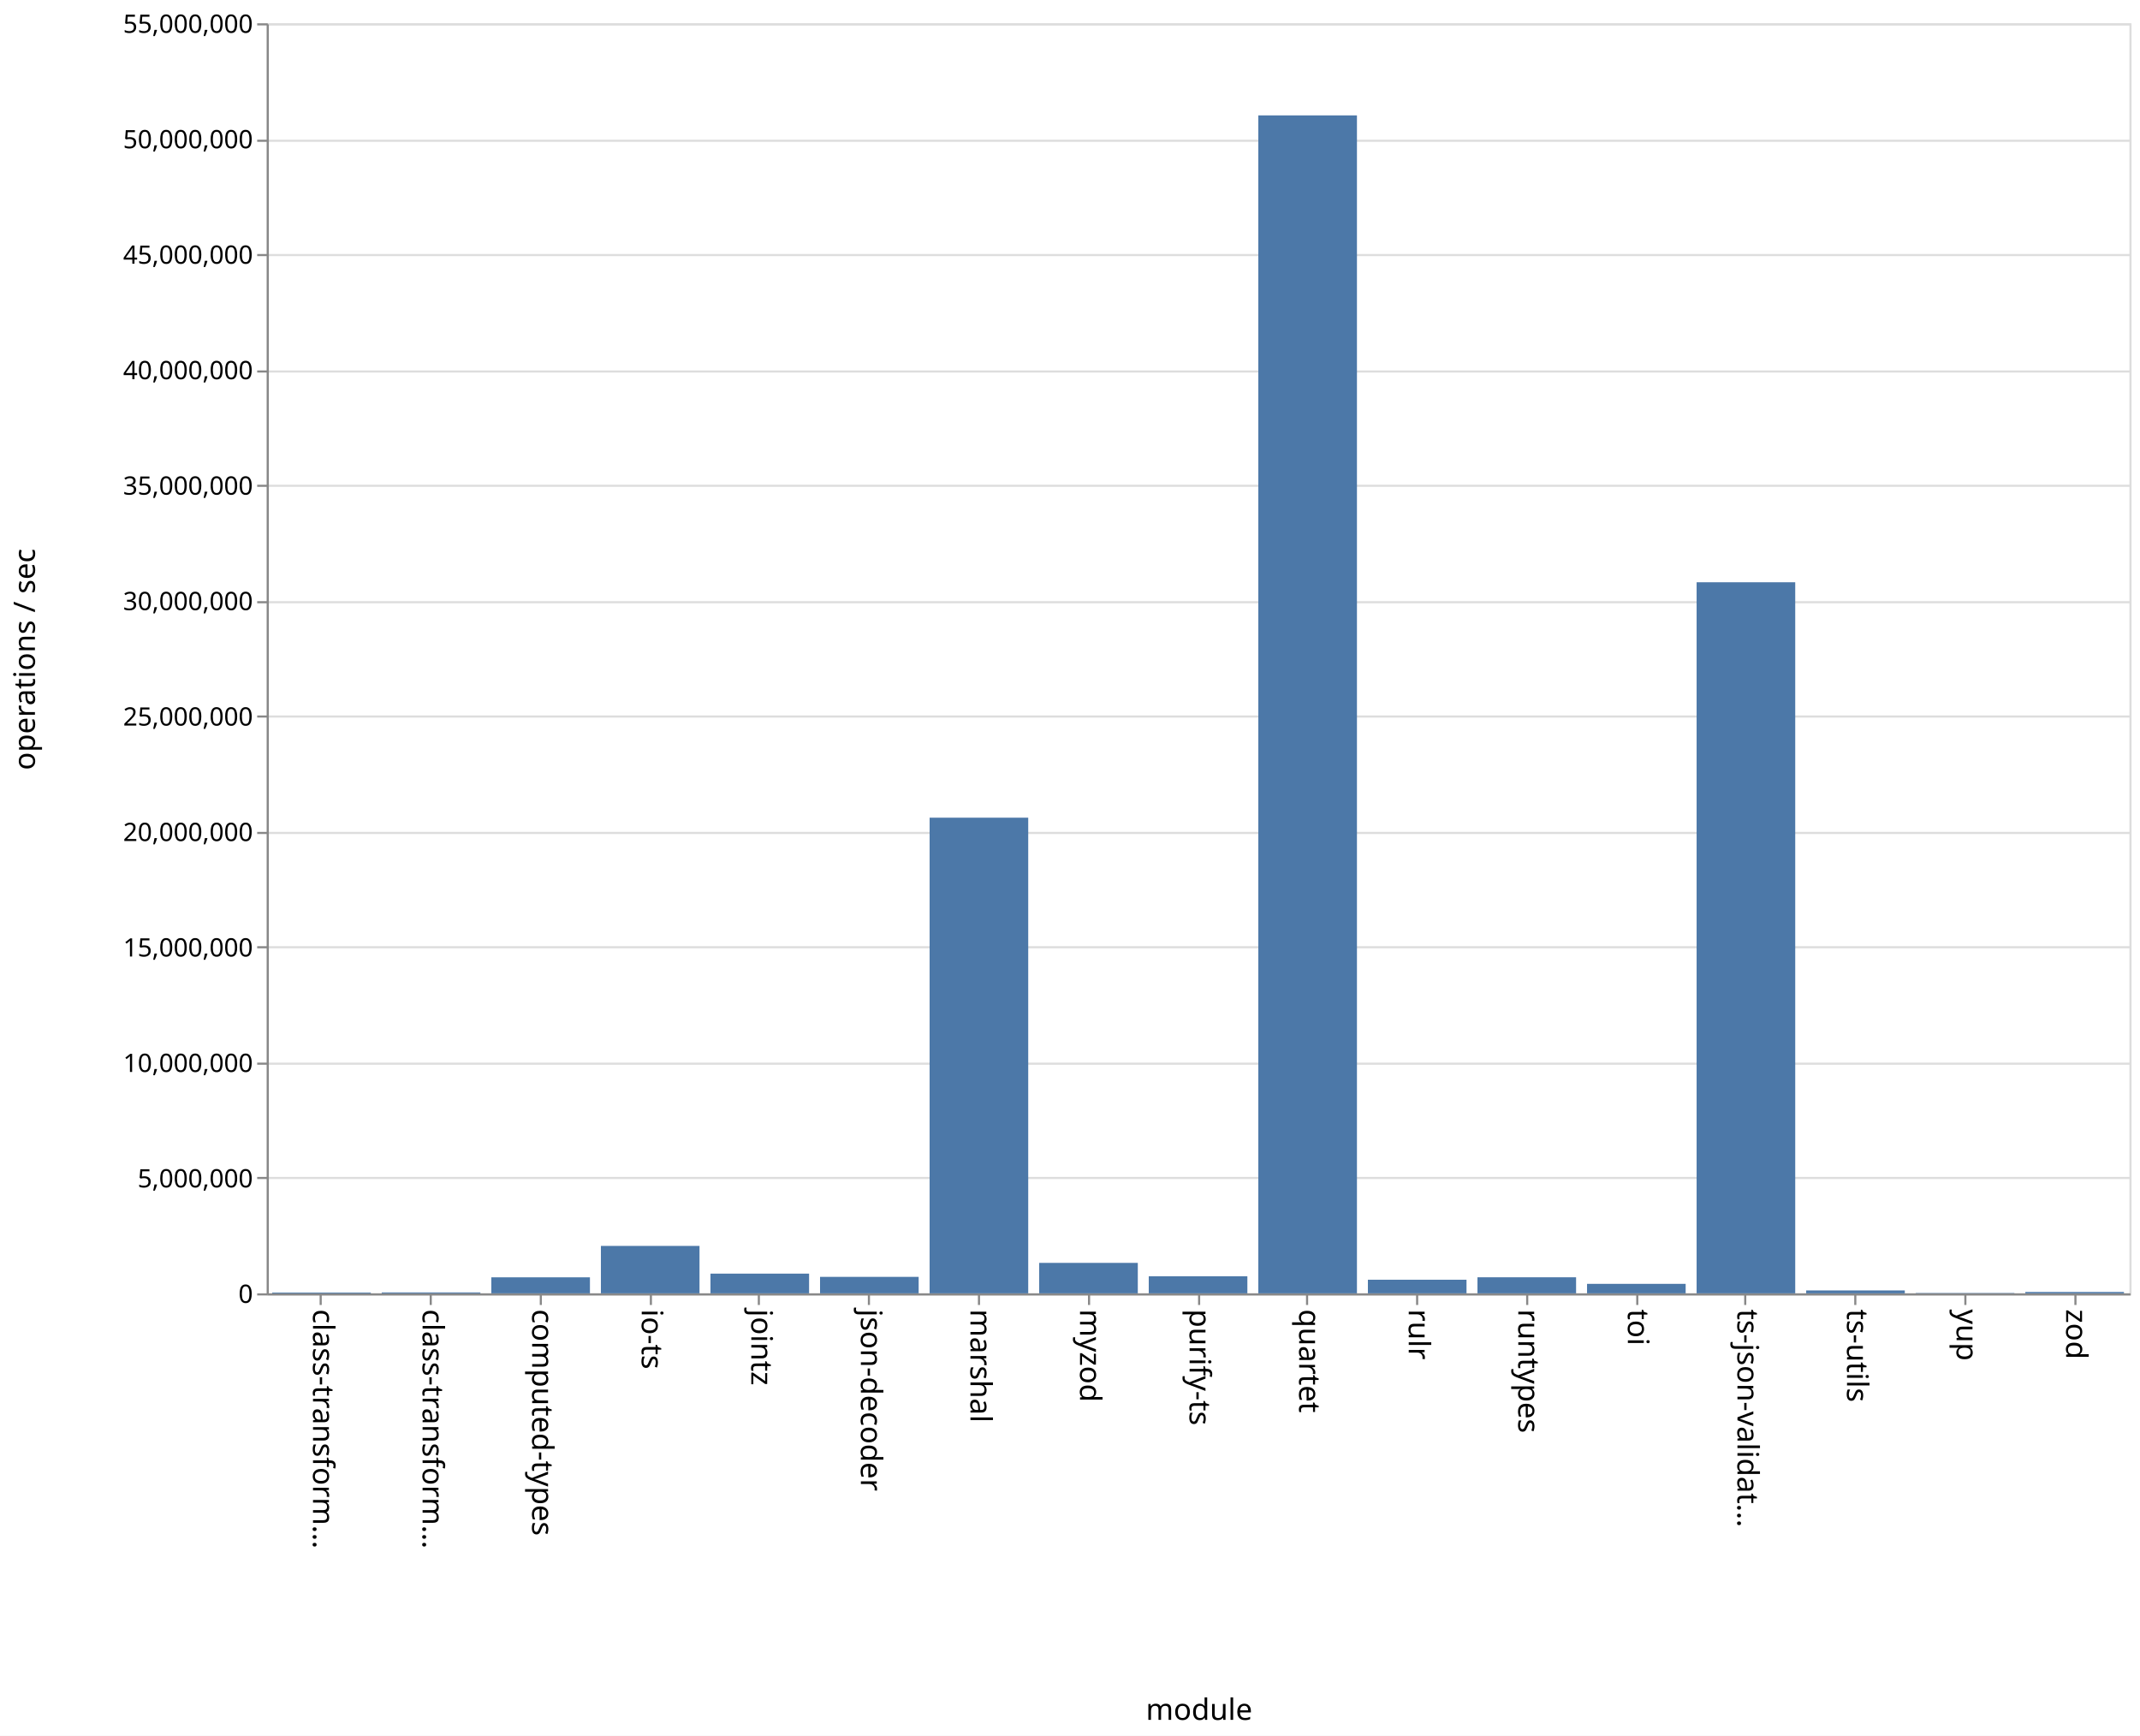
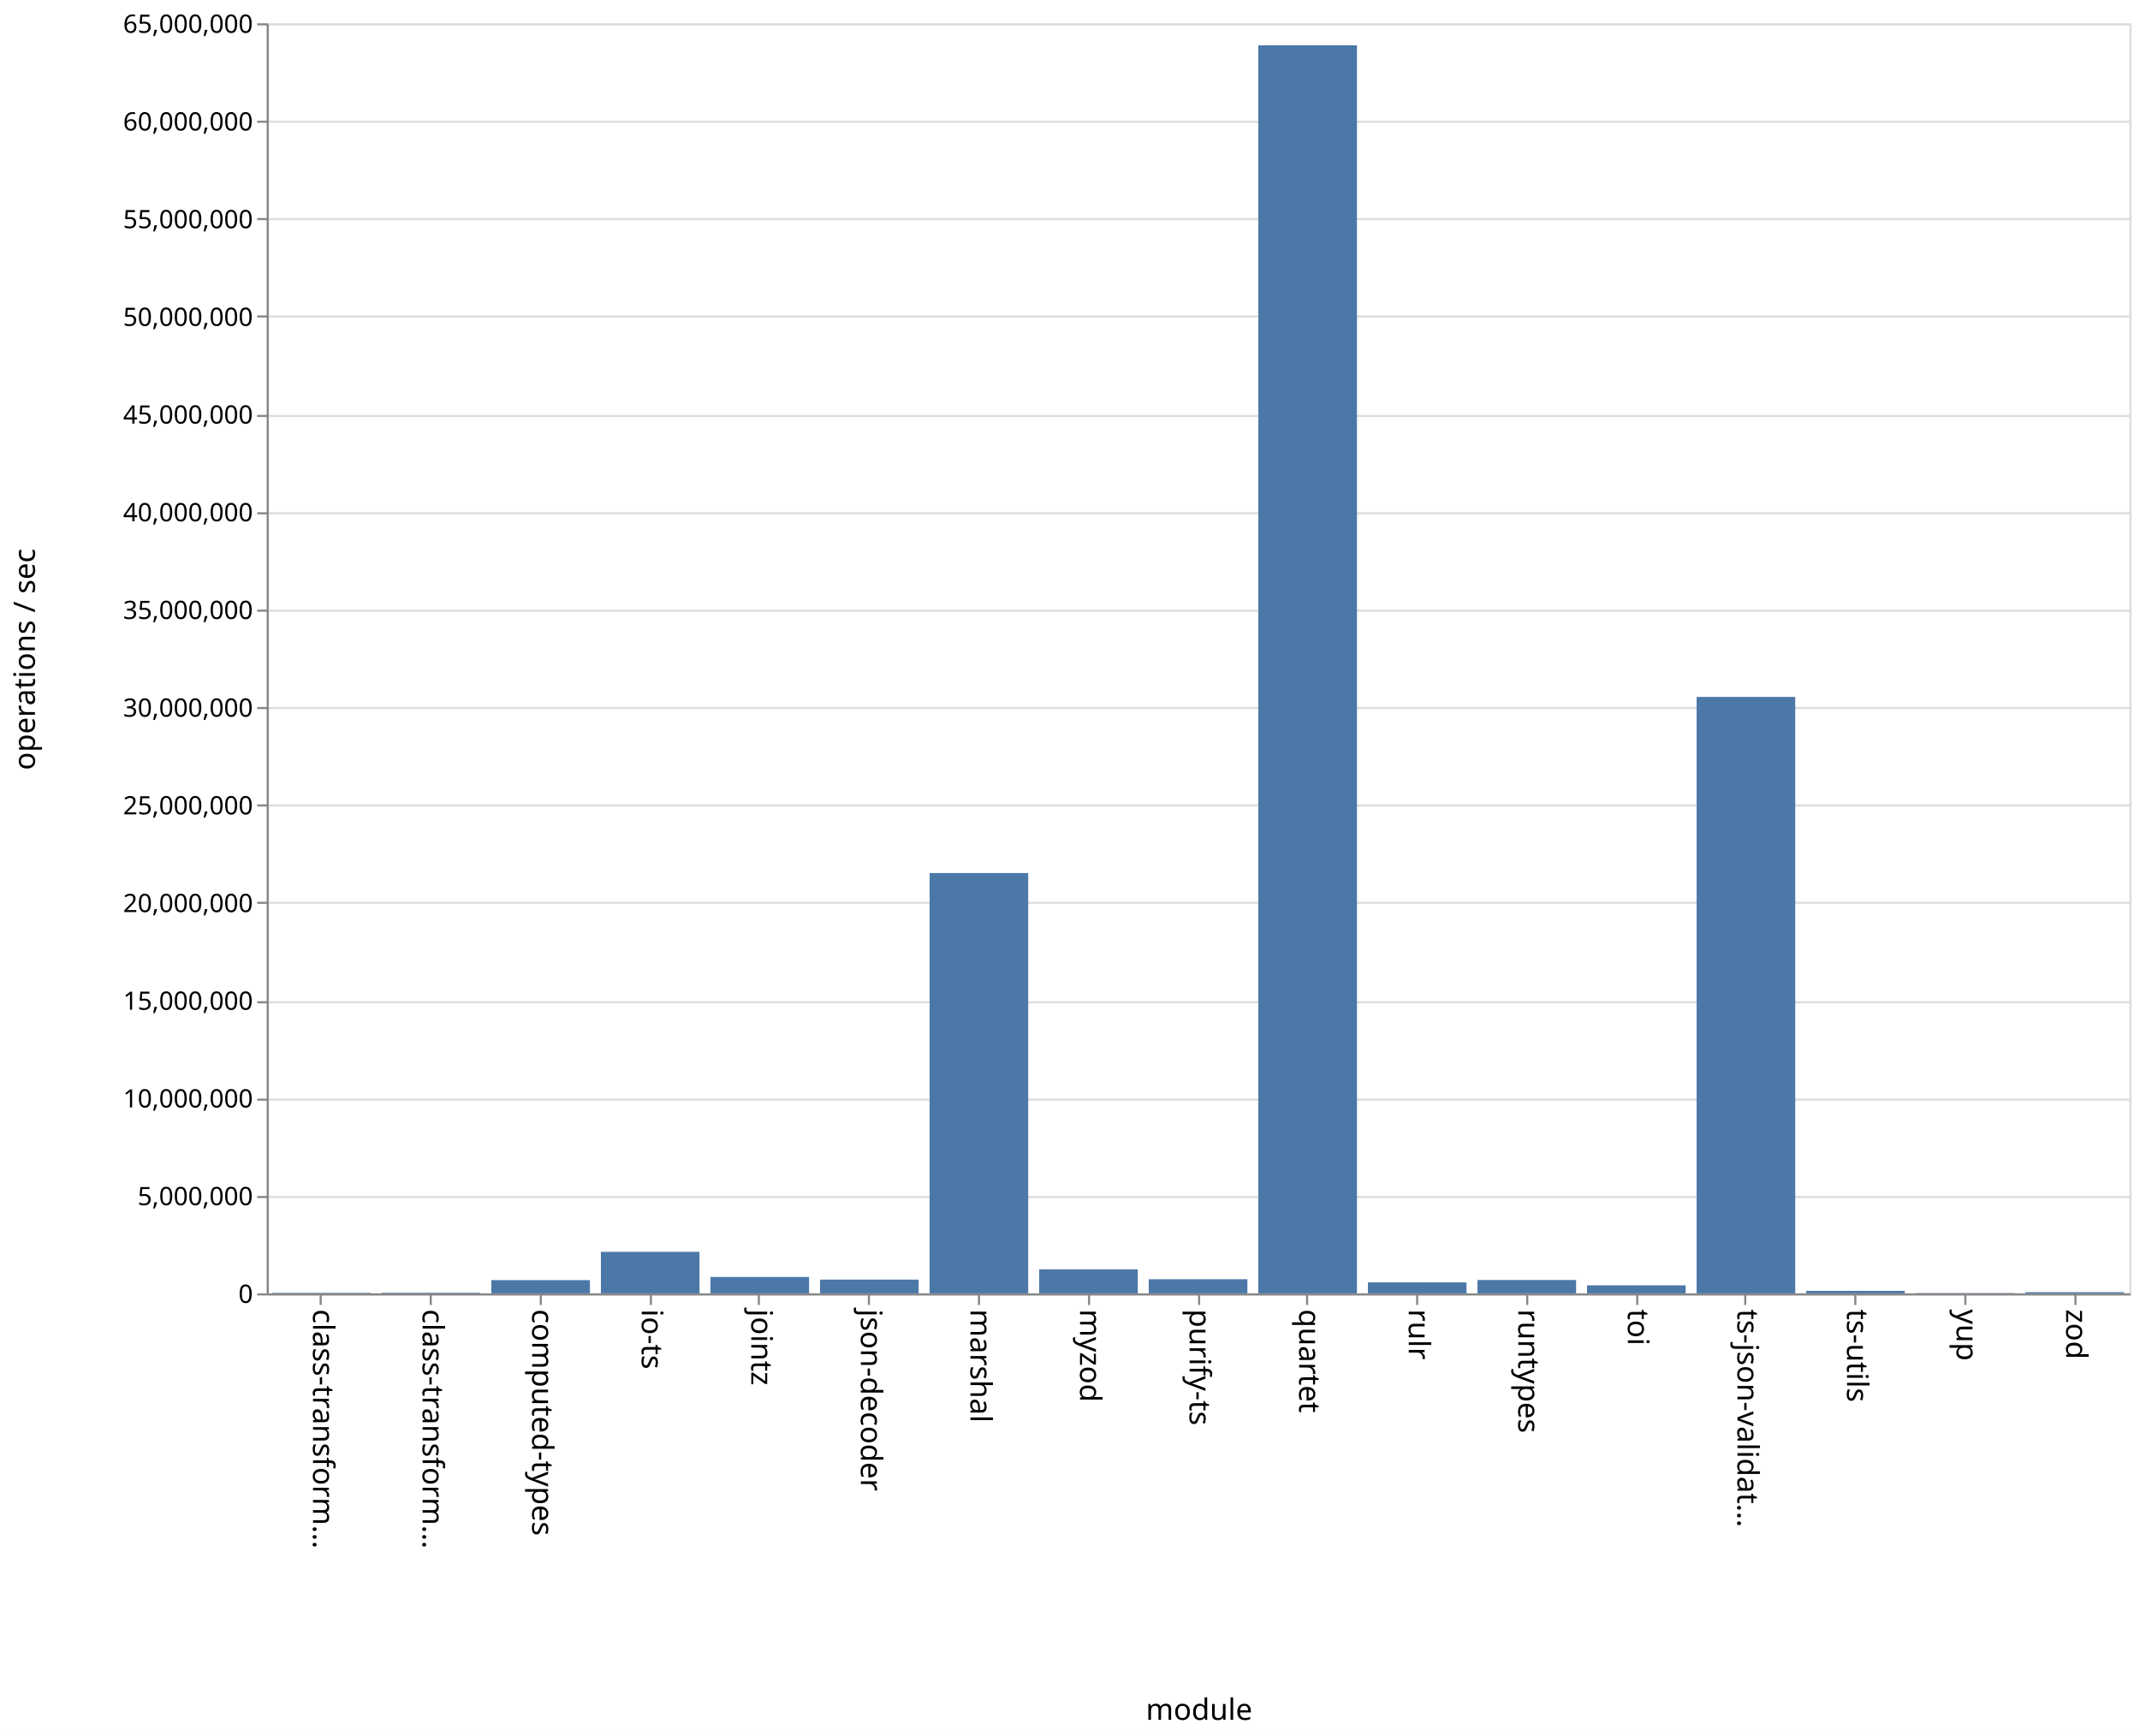
<svg xmlns="http://www.w3.org/2000/svg" class="marks" width="1011" height="820">
  <path fill="#fff" d="M0 0h1011v820H0z" />
  <g class="mark-group role-frame root" aria-roledescription="group mark container" fill="none" stroke-miterlimit="10">
    <path class="background" aria-hidden="true" d="M126.5 11.5h880v600h-880z" stroke="#ddd" />
    <g class="mark-group role-axis" aria-hidden="true">
      <path class="background" aria-hidden="true" d="M126.5 11.5z" pointer-events="none" />
      <g class="mark-rule role-axis-grid" pointer-events="none" stroke="#ddd">
-         <path d="M126.5 611.5h880M126.5 556.5h880M126.5 502.5h880M126.5 447.5h880M126.5 393.5h880M126.5 338.5h880M126.5 284.5h880M126.5 229.5h880M126.5 175.5h880M126.5 120.5h880M126.5 66.5h880M126.5 11.5h880" />
+         <path d="M126.5 611.5h880M126.5 565.5h880M126.5 519.5h880M126.5 473.5h880M126.5 426.5h880M126.5 380.5h880M126.5 334.5h880M126.5 288.5h880M126.5 242.5h880M126.5 196.5h880M126.5 149.5h880M126.5 103.5h880M126.5 57.5h880M126.5 11.5h880" />
      </g>
    </g>
    <g class="mark-group role-axis" aria-roledescription="axis" aria-label="X-axis titled 'module' for a discrete scale with 17 values: class-transformer-validator-async, class-transformer-validator-sync, computed-types, io-ts, jointz, ending with zod">
      <path class="background" aria-hidden="true" d="M126.5 611.5z" pointer-events="none" />
      <g class="mark-rule role-axis-tick" pointer-events="none" stroke="#888">
        <path d="M151.5 611.5v5M203.5 611.5v5M255.5 611.5v5M307.5 611.5v5M358.5 611.5v5M410.5 611.5v5M462.5 611.5v5M514.5 611.5v5M566.5 611.5v5M617.5 611.5v5M669.5 611.5v5M721.5 611.5v5M773.5 611.5v5M824.5 611.5v5M876.5 611.5v5M928.5 611.5v5M980.5 611.5v5" />
      </g>
      <g class="mark-text role-axis-label" pointer-events="none" font-family="sans-serif" font-size="14" fill="#000">
        <text transform="rotate(90 -235.309 383.191)">
                    class-transform…
                </text>
        <text transform="rotate(90 -209.426 409.074)">
                    class-transform…
                </text>
        <text transform="rotate(90 -183.544 434.956)">
                    computed-types
                </text>
        <text transform="rotate(90 -157.662 460.838)">
                    io-ts
                </text>
        <text transform="rotate(90 -131.78 486.72)">
                    jointz
                </text>
        <text transform="rotate(90 -105.897 512.603)">
                    json-decoder
                </text>
        <text transform="rotate(90 -80.015 538.485)">
                    marshal
                </text>
        <text transform="rotate(90 -54.132 564.368)">
                    myzod
                </text>
        <text transform="rotate(90 -28.25 590.25)">
                    purify-ts
                </text>
        <text transform="rotate(90 -2.368 616.132)">
                    quartet
                </text>
        <text transform="rotate(90 23.515 642.015)">
                    rulr
                </text>
        <text transform="rotate(90 49.397 667.897)">
                    runtypes
                </text>
        <text transform="rotate(90 75.28 693.78)">
                    toi
                </text>
        <text transform="rotate(90 101.162 719.662)">
                    ts-json-validat…
                </text>
        <text transform="rotate(90 127.044 745.544)">
                    ts-utils
                </text>
        <text transform="rotate(90 152.926 771.426)">
                    yup
                </text>
        <text transform="rotate(90 178.809 797.309)">
                    zod
                </text>
      </g>
      <path stroke="#888" d="M126.5 611.5h880" pointer-events="none" />
      <text text-anchor="middle" transform="translate(566.5 812.5)" font-family="sans-serif" font-size="14" fill="#000" pointer-events="none">
                module
            </text>
    </g>
-     <g class="mark-group role-axis" aria-roledescription="axis" aria-label="Y-axis titled 'operations / sec' for a linear scale with values from 0 to 55,000,000">
+     <g class="mark-group role-axis" aria-roledescription="axis" aria-label="Y-axis titled 'operations / sec' for a linear scale with values from 0 to 65,000,000">
      <path class="background" aria-hidden="true" d="M126.5 11.5z" pointer-events="none" />
      <g class="mark-rule role-axis-tick" pointer-events="none" stroke="#888">
-         <path d="M126.5 611.5h-5M126.5 556.5h-5M126.5 502.5h-5M126.5 447.5h-5M126.5 393.5h-5M126.5 338.5h-5M126.5 284.5h-5M126.5 229.5h-5M126.5 175.5h-5M126.5 120.5h-5M126.5 66.5h-5M126.5 11.5h-5" />
+         <path d="M126.5 611.5h-5M126.5 565.5h-5M126.5 519.5h-5M126.5 473.5h-5M126.5 426.5h-5M126.5 380.5h-5M126.5 334.5h-5M126.5 288.5h-5M126.5 242.5h-5M126.5 196.5h-5M126.5 149.5h-5M126.5 103.5h-5M126.5 57.5h-5M126.5 11.5h-5" />
      </g>
      <g class="mark-text role-axis-label" pointer-events="none" text-anchor="end" font-family="sans-serif" font-size="12" fill="#000">
        <text transform="translate(119.5 615.5)">
                    0
                </text>
-         <text transform="translate(119.5 560.955)">
+         <text transform="translate(119.5 569.346)">
                    5,000,000
                </text>
-         <text transform="translate(119.5 506.41)">
+         <text transform="translate(119.5 523.192)">
                    10,000,000
                </text>
-         <text transform="translate(119.5 451.864)">
+         <text transform="translate(119.5 477.038)">
                    15,000,000
                </text>
-         <text transform="translate(119.5 397.318)">
+         <text transform="translate(119.5 430.885)">
                    20,000,000
                </text>
-         <text transform="translate(119.5 342.773)">
+         <text transform="translate(119.5 384.73)">
                    25,000,000
                </text>
-         <text transform="translate(119.5 288.227)">
+         <text transform="translate(119.5 338.577)">
                    30,000,000
                </text>
-         <text transform="translate(119.5 233.682)">
+         <text transform="translate(119.5 292.423)">
                    35,000,000
                </text>
-         <text transform="translate(119.5 179.136)">
+         <text transform="translate(119.5 246.27)">
                    40,000,000
                </text>
-         <text transform="translate(119.5 124.59)">
+         <text transform="translate(119.5 200.115)">
                    45,000,000
                </text>
-         <text transform="translate(119.5 70.045)">
+         <text transform="translate(119.5 153.962)">
                    50,000,000
                </text>
+         <text transform="translate(119.5 107.808)">
+                     55,000,000
+                 </text>
+         <text transform="translate(119.5 61.654)">
+                     60,000,000
+                 </text>
        <text transform="translate(119.5 15.5)">
-                     55,000,000
+                     65,000,000
                </text>
      </g>
      <path stroke="#888" d="M126.5 611.5v-600" pointer-events="none" />
      <text text-anchor="middle" transform="rotate(-90 164 147.5)" font-family="sans-serif" font-size="14" fill="#000" pointer-events="none">
                operations / sec
            </text>
    </g>
    <g class="mark-rect role-mark marks" aria-roledescription="rect mark container" fill="#4c78a8">
-       <path aria-label="operations / sec: 34627; module: class-transformer-validator-async" aria-roledescription="bar" d="M128.588 610.622h46.588V611h-46.588z" />
-       <path aria-label="operations / sec: 39798; module: class-transformer-validator-sync" aria-roledescription="bar" d="M180.353 610.566h46.588V611h-46.588z" />
-       <path aria-label="operations / sec: 693437; module: computed-types" aria-roledescription="bar" d="M232.118 603.435h46.588V611h-46.588z" />
-       <path aria-label="operations / sec: 2053869; module: io-ts" aria-roledescription="bar" d="M283.882 588.594h46.589V611h-46.589z" />
-       <path aria-label="operations / sec: 853634; module: jointz" aria-roledescription="bar" d="M335.647 601.688h46.588V611h-46.588z" />
-       <path aria-label="operations / sec: 713282; module: json-decoder" aria-roledescription="bar" d="M387.412 603.219H434V611h-46.588z" />
-       <path aria-label="operations / sec: 20598352; module: marshal" aria-roledescription="bar" d="M439.176 386.29h46.589V611h-46.589z" />
-       <path aria-label="operations / sec: 1318940; module: myzod" aria-roledescription="bar" d="M490.941 596.612h46.588V611h-46.588z" />
-       <path aria-label="operations / sec: 739887; module: purify-ts" aria-roledescription="bar" d="M542.706 602.929h46.588V611h-46.588z" />
-       <path aria-label="operations / sec: 51011232; module: quartet" aria-roledescription="bar" d="M594.47 54.514h46.589V611H594.47z" />
-       <path aria-label="operations / sec: 589625; module: rulr" aria-roledescription="bar" d="M646.235 604.568h46.589V611h-46.589z" />
-       <path aria-label="operations / sec: 695291; module: runtypes" aria-roledescription="bar" d="M698 603.415h46.588V611H698z" />
-       <path aria-label="operations / sec: 410853; module: toi" aria-roledescription="bar" d="M749.765 606.518h46.588V611h-46.588z" />
-       <path aria-label="operations / sec: 30794411; module: ts-json-validator" aria-roledescription="bar" d="M801.53 275.061h46.588V611h-46.589z" />
-       <path aria-label="operations / sec: 125739; module: ts-utils" aria-roledescription="bar" d="M853.294 609.628h46.588V611h-46.588z" />
-       <path aria-label="operations / sec: 14163; module: yup" aria-roledescription="bar" d="M905.059 610.845h46.588V611H905.06z" />
-       <path aria-label="operations / sec: 59631; module: zod" aria-roledescription="bar" d="M956.824 610.35h46.588v.65h-46.588z" />
+       <path aria-label="operations / sec: 23521; module: class-transformer-validator-async" aria-roledescription="bar" d="M128.588 610.783h46.588V611h-46.588z" />
+       <path aria-label="operations / sec: 29970; module: class-transformer-validator-sync" aria-roledescription="bar" d="M180.353 610.723h46.588V611h-46.588z" />
+       <path aria-label="operations / sec: 675805; module: computed-types" aria-roledescription="bar" d="M232.118 604.762h46.588V611h-46.588z" />
+       <path aria-label="operations / sec: 2124720; module: io-ts" aria-roledescription="bar" d="M283.882 591.387h46.589V611h-46.589z" />
+       <path aria-label="operations / sec: 836643; module: jointz" aria-roledescription="bar" d="M335.647 603.277h46.588V611h-46.588z" />
+       <path aria-label="operations / sec: 701906; module: json-decoder" aria-roledescription="bar" d="M387.412 604.52H434V611h-46.588z" />
+       <path aria-label="operations / sec: 21509594; module: marshal" aria-roledescription="bar" d="M439.176 412.45h46.589V611h-46.589z" />
+       <path aria-label="operations / sec: 1229305; module: myzod" aria-roledescription="bar" d="M490.941 599.653h46.588V611h-46.588z" />
+       <path aria-label="operations / sec: 721702; module: purify-ts" aria-roledescription="bar" d="M542.706 604.338h46.588V611h-46.588z" />
+       <path aria-label="operations / sec: 63873730; module: quartet" aria-roledescription="bar" d="M594.47 21.396h46.589V611H594.47z" />
+       <path aria-label="operations / sec: 560945; module: rulr" aria-roledescription="bar" d="M646.235 605.822h46.589V611h-46.589z" />
+       <path aria-label="operations / sec: 683223; module: runtypes" aria-roledescription="bar" d="M698 604.693h46.588V611H698z" />
+       <path aria-label="operations / sec: 408891; module: toi" aria-roledescription="bar" d="M749.765 607.226h46.588V611h-46.588z" />
+       <path aria-label="operations / sec: 30523725; module: ts-json-validator" aria-roledescription="bar" d="M801.53 329.243h46.588V611h-46.589z" />
+       <path aria-label="operations / sec: 126531; module: ts-utils" aria-roledescription="bar" d="M853.294 609.832h46.588V611h-46.588z" />
+       <path aria-label="operations / sec: 14867; module: yup" aria-roledescription="bar" d="M905.059 610.863h46.588V611H905.06z" />
+       <path aria-label="operations / sec: 59407; module: zod" aria-roledescription="bar" d="M956.824 610.452h46.588V611h-46.588z" />
    </g>
  </g>
</svg>
